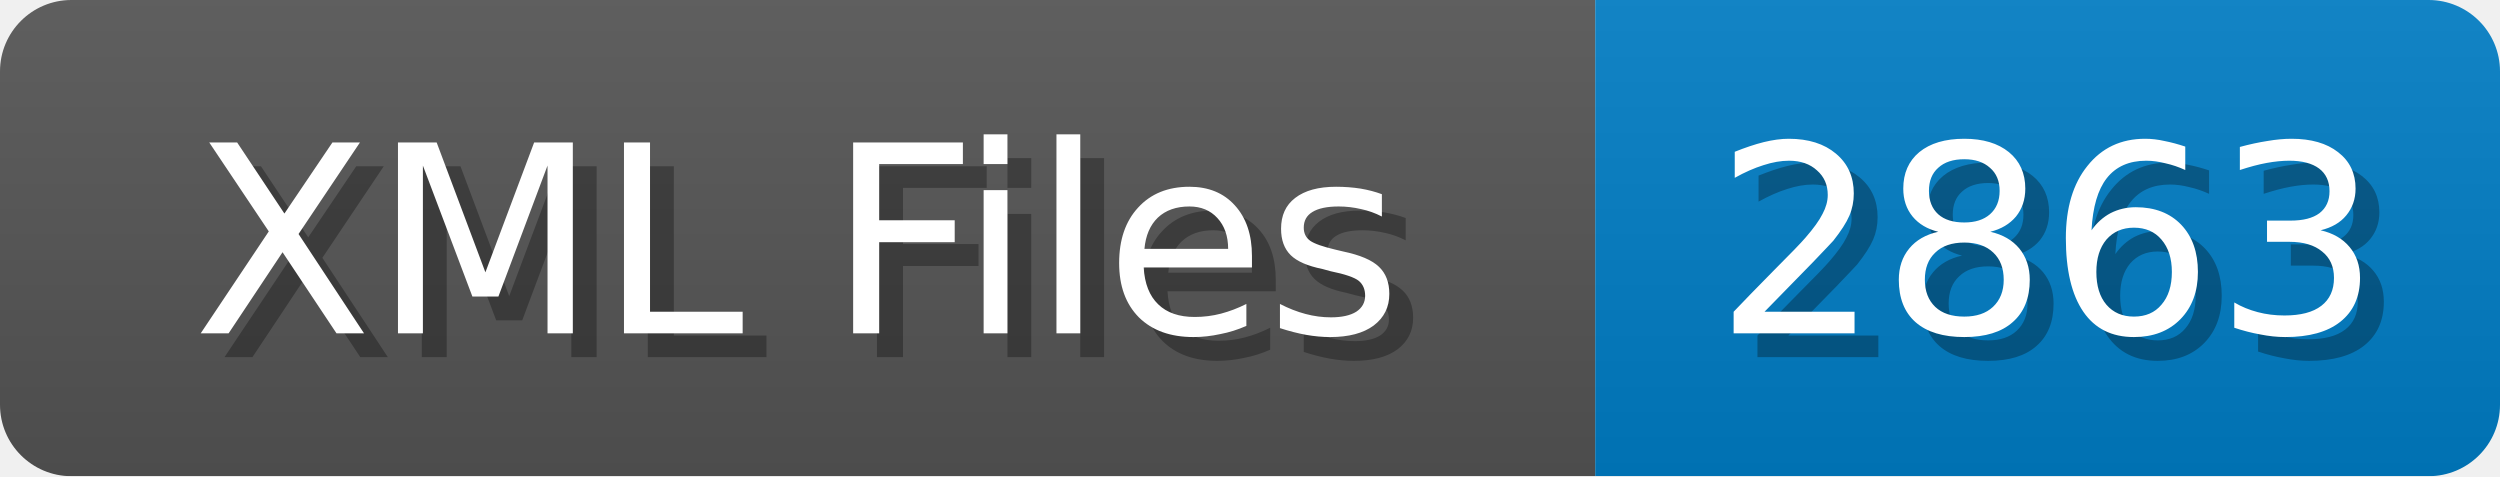
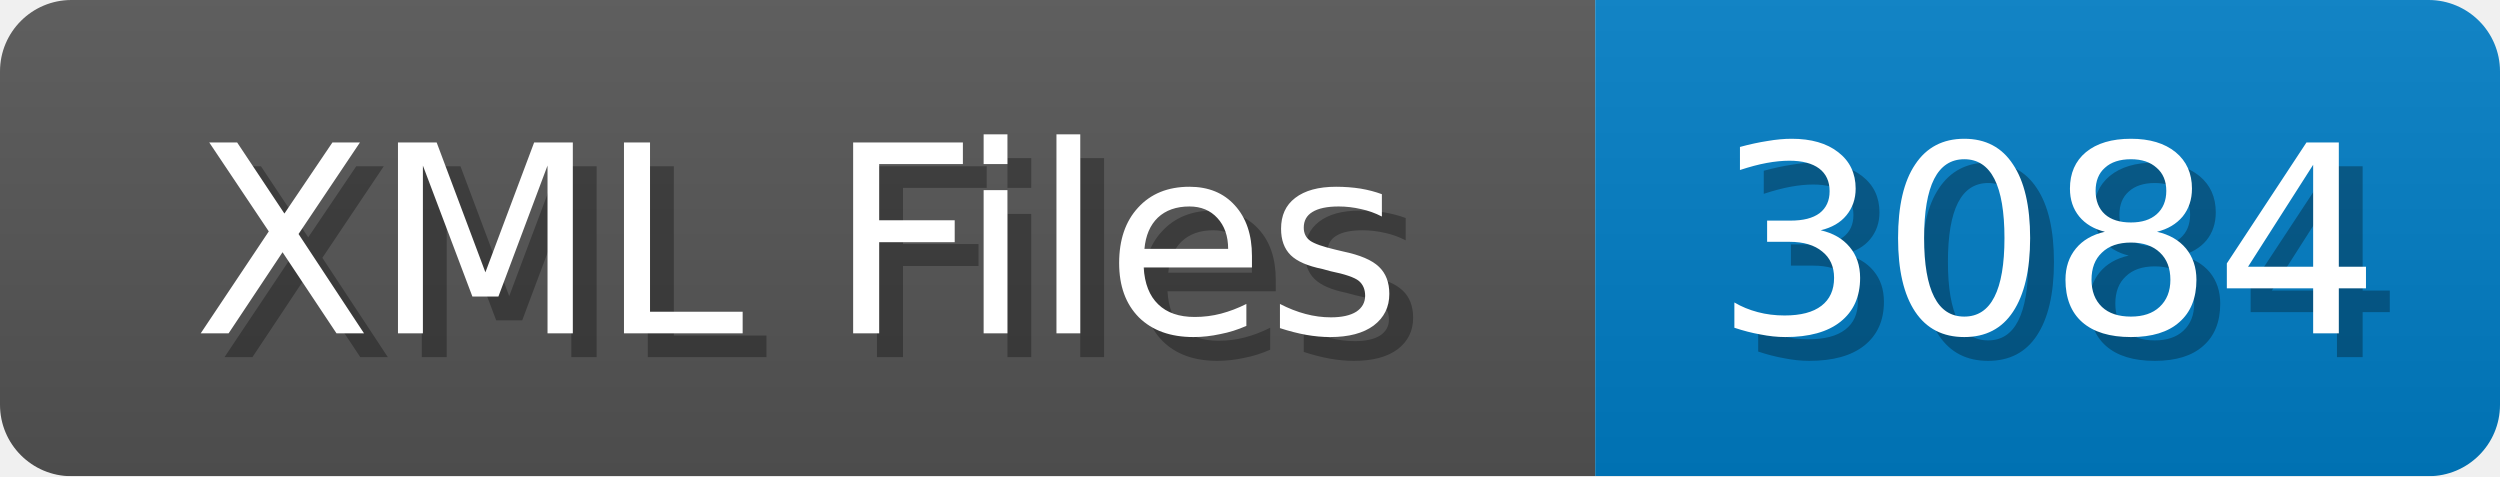
<svg xmlns="http://www.w3.org/2000/svg" width="105" height="20">
  <linearGradient id="b" x2="0" y2="100%">
    <stop offset="0" stop-color="#bbb" stop-opacity=".1" />
    <stop offset="1" stop-opacity=".1" />
  </linearGradient>
  <mask id="anybadge_1">
    <rect width="105" height="20" rx="3" fill="#fff" />
  </mask>
  <g mask="url(#anybadge_1)">
    <path fill="#555" d="M0 0h67v20H0z" />
    <path fill="#007ec6" d="M67 0h38v20H67z" />
    <path fill="url(#b)" d="M0 0h105v20H0z" />
  </g>
  <g fill="#fff" text-anchor="middle" font-family="DejaVu Sans,Verdana,Geneva,sans-serif" font-size="11">
    <text x="34.5" y="15" fill="#010101" fill-opacity=".3">XML Files</text>
    <text x="33.5" y="14">XML Files</text>
  </g>
  <g fill="#fff" text-anchor="middle" font-family="DejaVu Sans,Verdana,Geneva,sans-serif" font-size="11">
-     <text x="87.0" y="15" fill="#010101" fill-opacity=".3">2863</text>
-     <text x="86.0" y="14">2863</text>
+     <text x="87.0" y="15" fill="#010101" fill-opacity=".3">3084</text>
+     <text x="86.0" y="14">3084</text>
  </g>
</svg>
